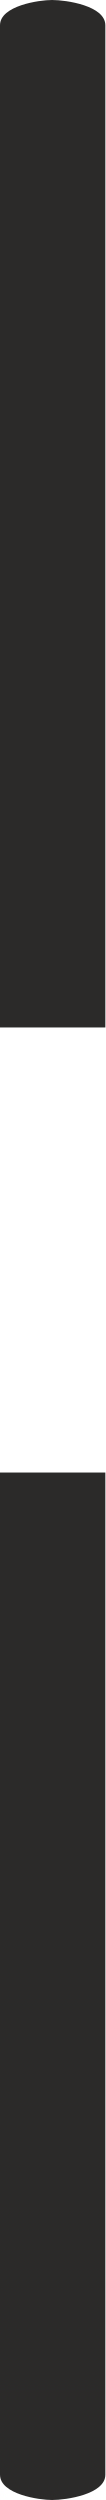
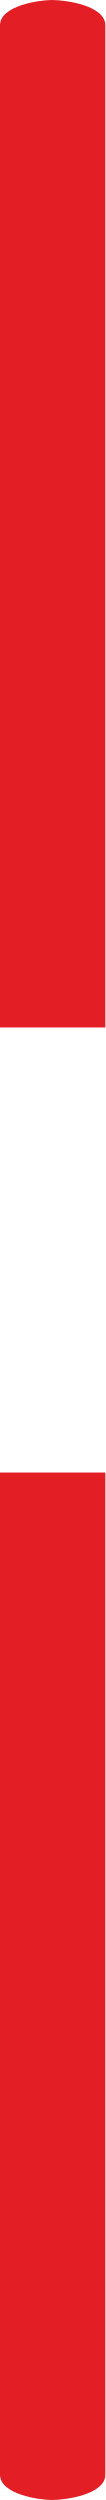
- <svg xmlns="http://www.w3.org/2000/svg" xml:space="preserve" width="19.844mm" height="470.958mm" version="1.1" style="shape-rendering:geometricPrecision; text-rendering:geometricPrecision; image-rendering:optimizeQuality; fill-rule:evenodd; clip-rule:evenodd" viewBox="0 0 1984.38 47095.83">
+ <svg xmlns="http://www.w3.org/2000/svg" xml:space="preserve" width="75px" height="1780px" version="1.1" style="shape-rendering:geometricPrecision; text-rendering:geometricPrecision; image-rendering:optimizeQuality; fill-rule:evenodd; clip-rule:evenodd" viewBox="0 0 75 1779.995">
  <defs>
    <style type="text/css">
   
-     .fil0 {fill:#2B2A29;fill-rule:nonzero}
+     .fil0 {fill:#E31E24;fill-rule:nonzero}
   
  </style>
  </defs>
  <g id="Layer_x0020_1">
-     <path class="fil0" d="M980.45 47095.83c264.18,0 1003.93,-105.82 1003.93,-476.19l0 -18879.3 -1984.38 0 0 18879.3c0,370.37 739.75,476.19 980.45,476.19zm1003.93 -27740.36l0 -18879.28c0,-370.37 -739.75,-476.19 -1003.93,-476.19 -240.7,0 -980.45,105.82 -980.45,476.19l0 18879.28 1984.38 0z" />
+     <path class="fil0" d="M37.056 1779.995c9.985,0 37.944,-3.999 37.944,-17.997l0 -713.547 -75 0 0 713.547c0,13.998 27.959,17.997 37.056,17.997zm37.944 -1048.452l0 -713.545c0,-13.999 -27.959,-17.998 -37.944,-17.998 -9.097,0 -37.056,3.999 -37.056,17.998l0 713.545 75 0z" />
  </g>
</svg>
